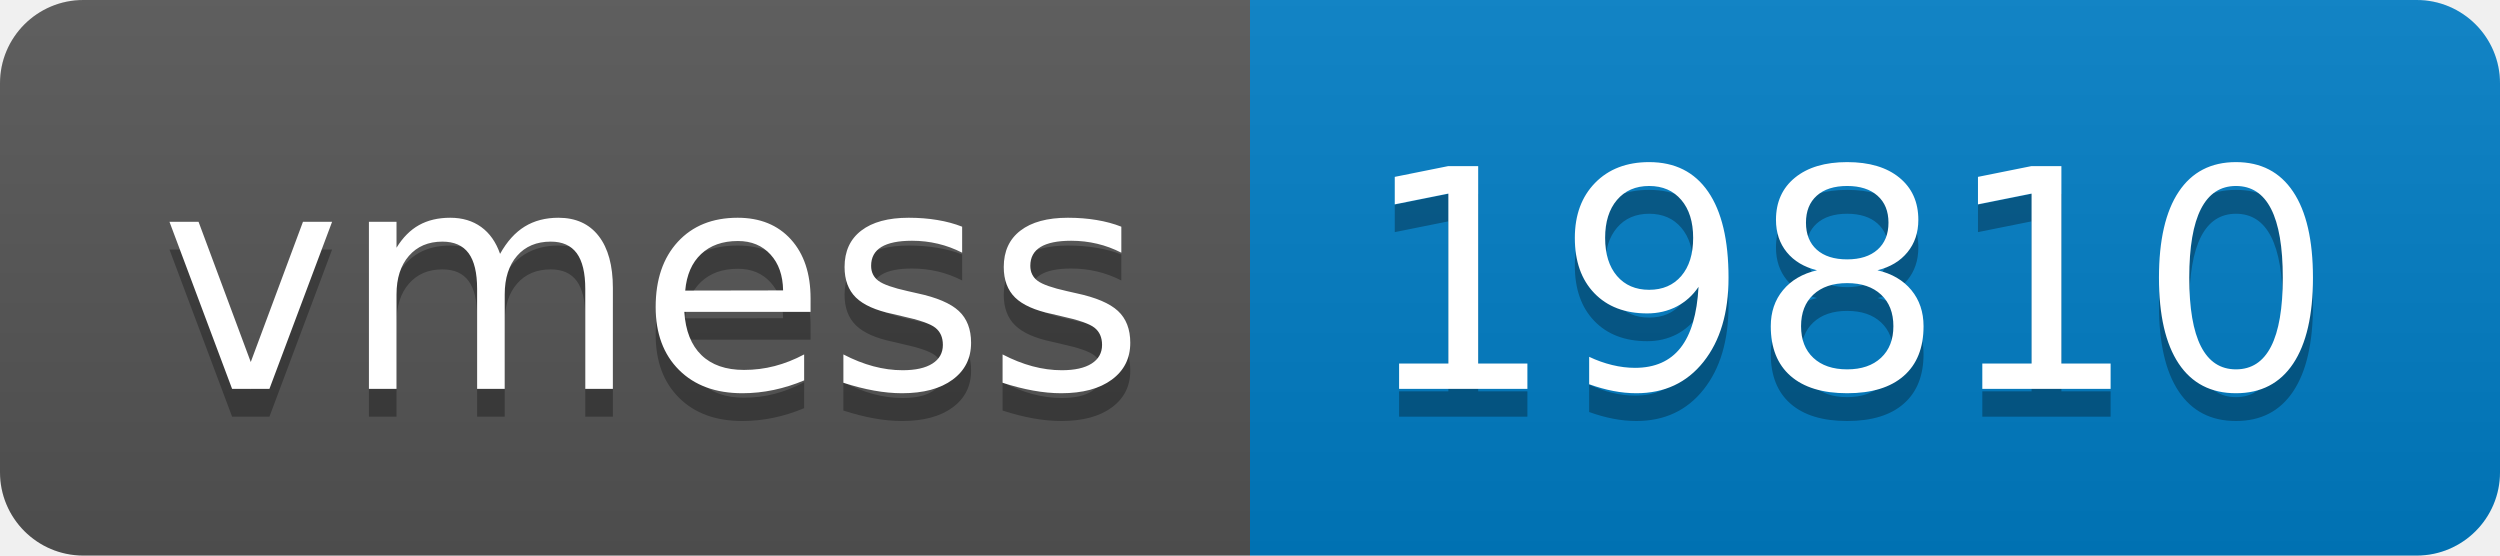
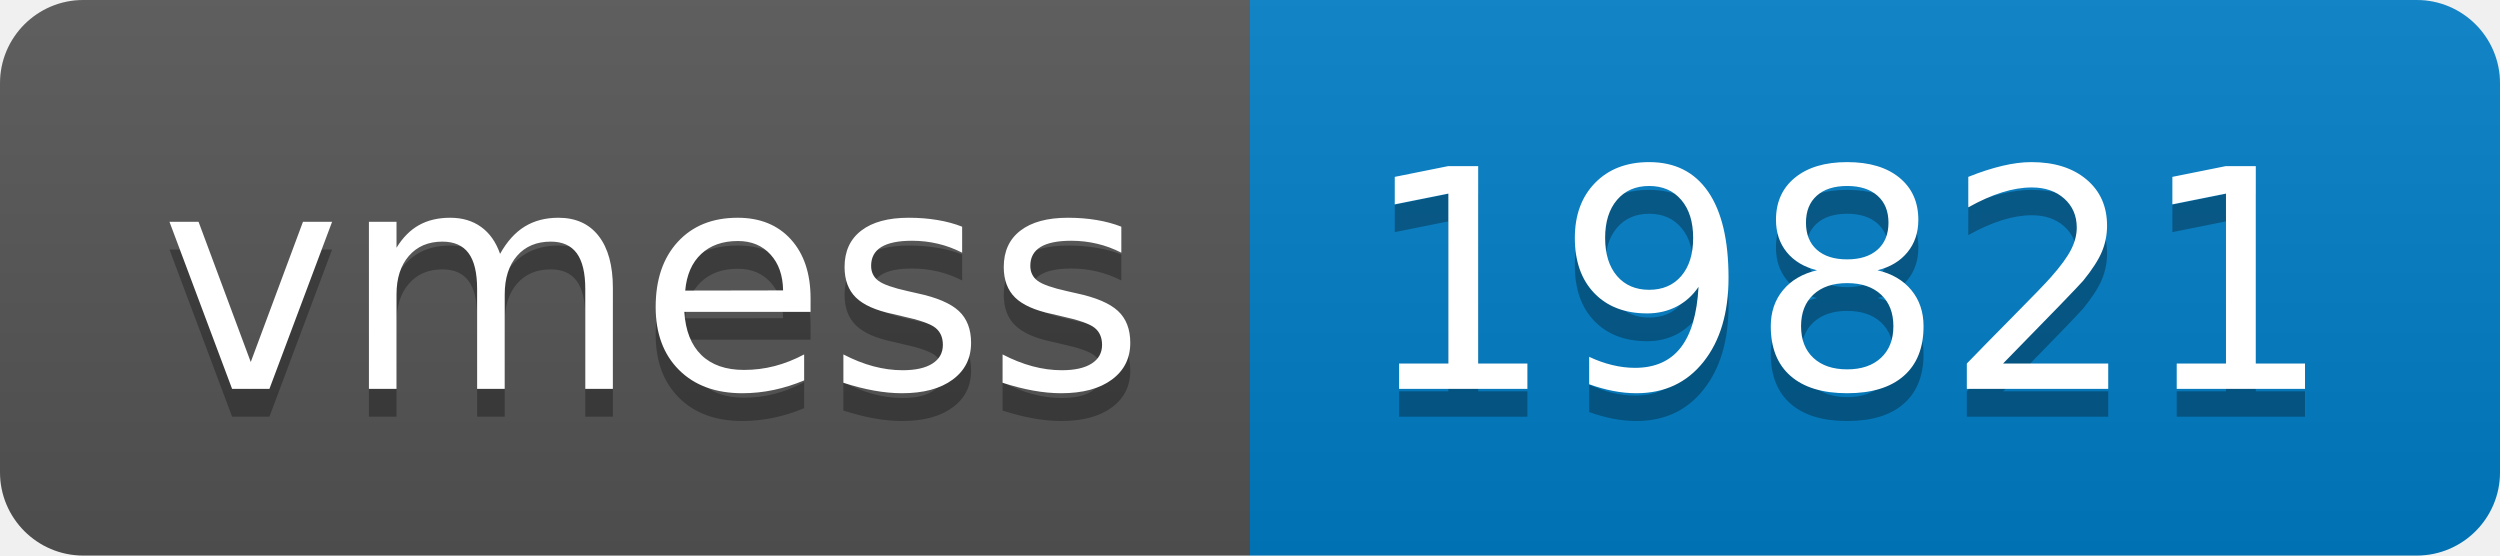
- <svg xmlns="http://www.w3.org/2000/svg" width="90" height="20" role="img" aria-label="vmess: 19810">
+ <svg xmlns="http://www.w3.org/2000/svg" width="90" height="20" role="img" aria-label="vmess: 19821">
  <linearGradient id="s" x2="0" y2="100%">
    <stop offset="0" stop-color="#bbb" stop-opacity=".1" />
    <stop offset="1" stop-opacity=".1" />
  </linearGradient>
  <clipPath id="r">
    <rect width="90" height="20" rx="3" fill="#fff" />
  </clipPath>
  <g clip-path="url(#r)">
    <rect width="45" height="20" fill="#555" />
    <rect x="45" width="45" height="20" fill="#007ec6" />
    <rect width="90" height="20" fill="url(#s)" />
  </g>
  <g fill="#fff" text-anchor="middle" font-family="Verdana,Geneva,DejaVu Sans,sans-serif" text-rendering="geometricPrecision" font-size="110">
    <text aria-hidden="true" x="235" y="150" fill="#010101" fill-opacity=".3" transform="scale(.1)" textLength="350">vmess</text>
    <text x="235" y="140" transform="scale(.1)" fill="#fff" textLength="350">vmess</text>
-     <text aria-hidden="true" x="665" y="150" fill="#010101" fill-opacity=".3" transform="scale(.1)" textLength="350">19810</text>
-     <text x="665" y="140" transform="scale(.1)" fill="#fff" textLength="350">19810</text>
+     <text aria-hidden="true" x="665" y="150" fill="#010101" fill-opacity=".3" transform="scale(.1)" textLength="350">19821</text>
+     <text x="665" y="140" transform="scale(.1)" fill="#fff" textLength="350">19821</text>
  </g>
</svg>
